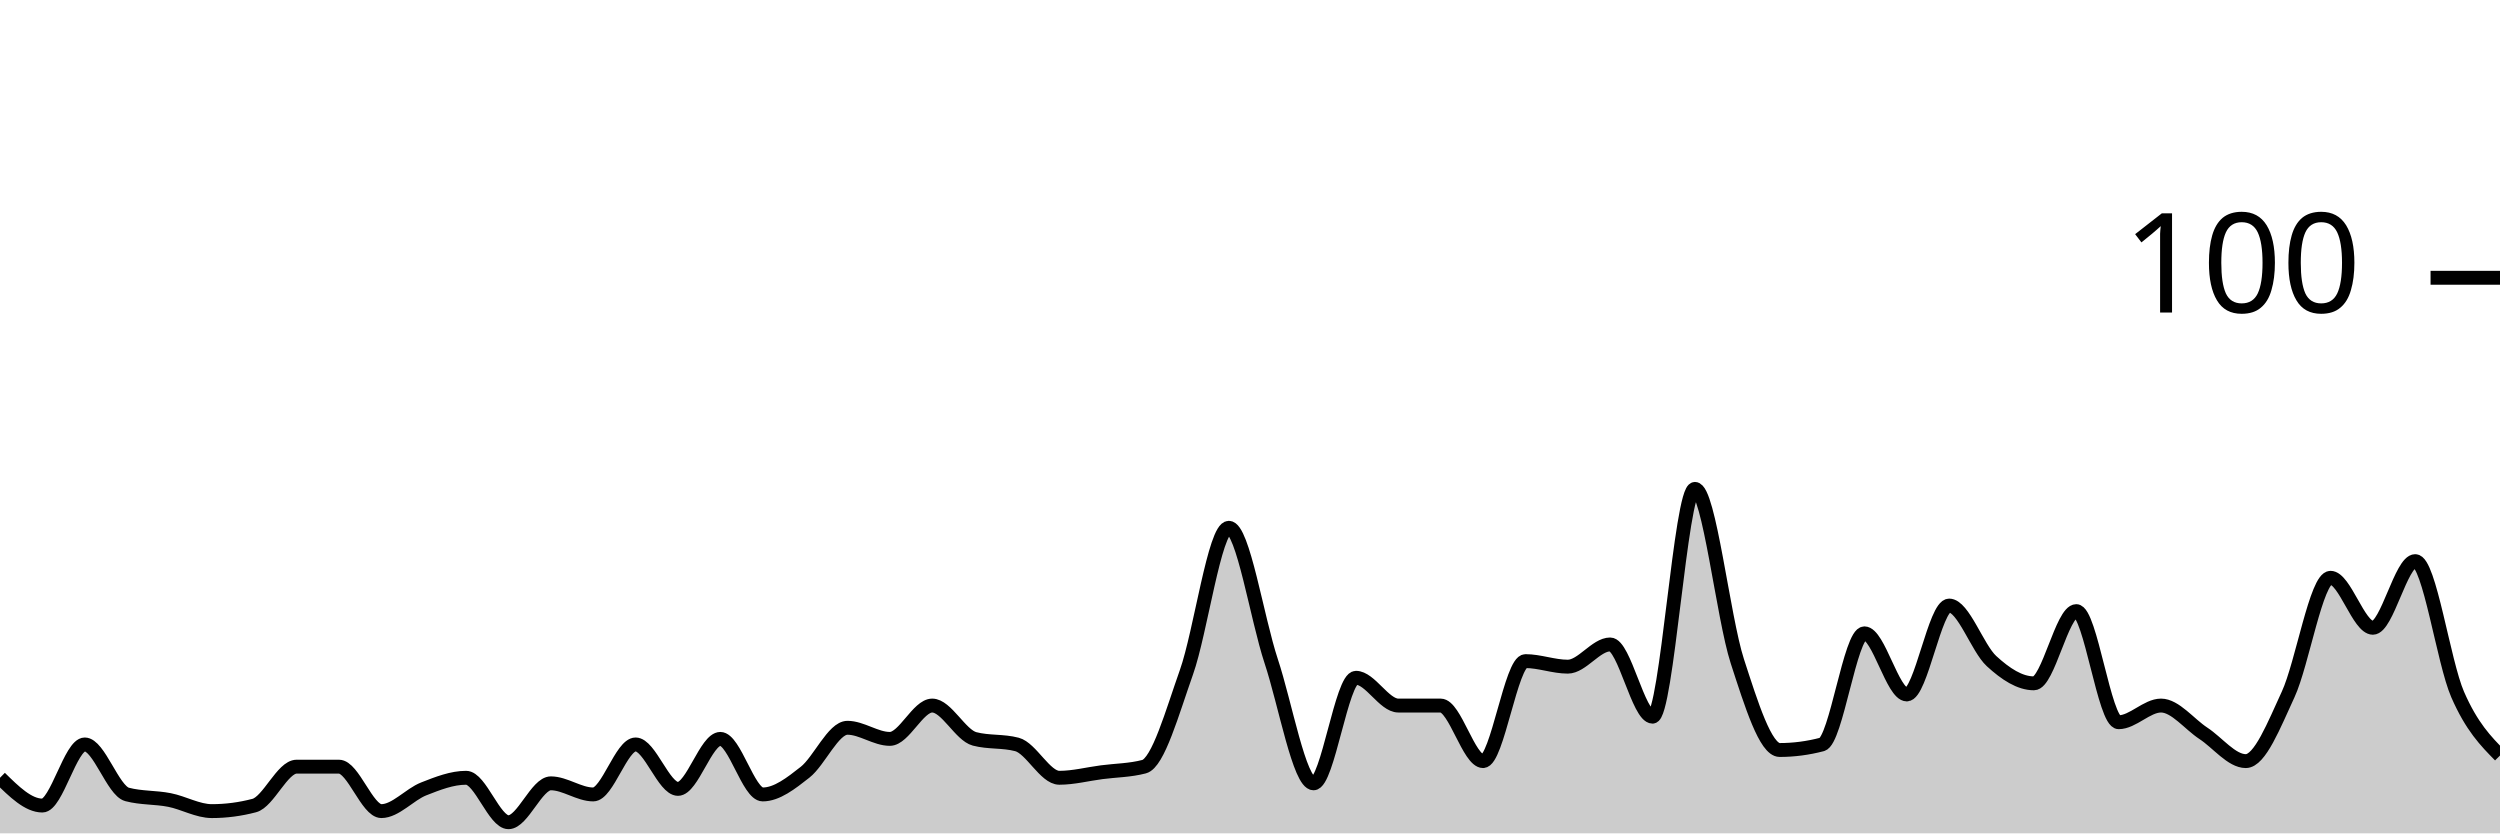
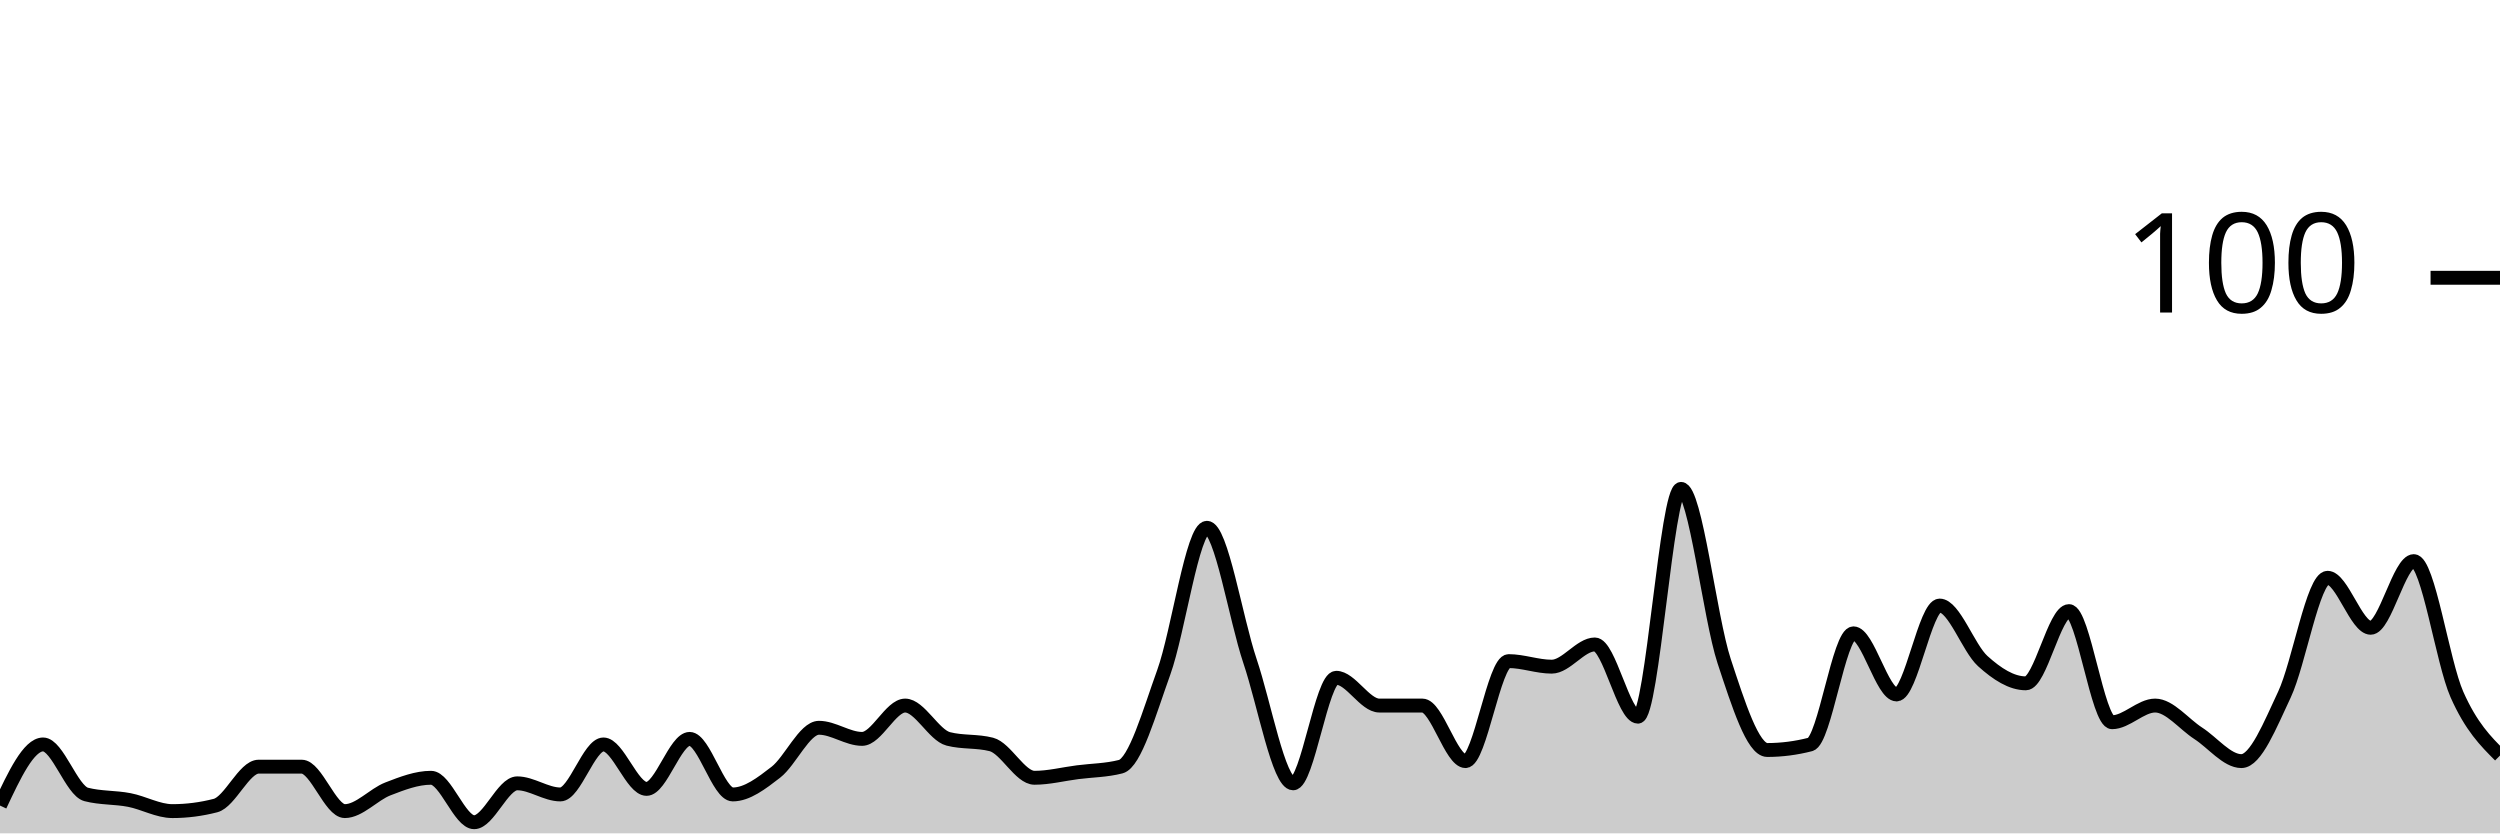
<svg xmlns="http://www.w3.org/2000/svg" viewBox="0 0 180 60">
  <g transform="translate(0,20)">
-     <path class="area" fill="rgba(0, 0, 0, 0.2)" d="M0,36C1.017,37,2.034,38,3.051,38C4.068,38,5.085,33.6,6.102,33.6C7.119,33.6,8.136,36.933,9.153,37.2C10.169,37.467,11.186,37.4,12.203,37.6C13.22,37.8,14.237,38.4,15.254,38.4C16.271,38.4,17.288,38.267,18.305,38C19.322,37.733,20.339,35.2,21.356,35.2C22.373,35.2,23.39,35.2,24.407,35.2C25.424,35.2,26.441,38.4,27.458,38.4C28.475,38.4,29.492,37.2,30.508,36.8C31.525,36.4,32.542,36,33.559,36C34.576,36,35.593,39.2,36.61,39.2C37.627,39.2,38.644,36.4,39.661,36.4C40.678,36.4,41.695,37.2,42.712,37.2C43.729,37.2,44.746,33.6,45.763,33.6C46.78,33.6,47.797,36.8,48.814,36.8C49.831,36.8,50.847,33.2,51.864,33.2C52.881,33.2,53.898,37.2,54.915,37.2C55.932,37.2,56.949,36.4,57.966,35.6C58.983,34.8,60,32.4,61.017,32.4C62.034,32.4,63.051,33.2,64.068,33.2C65.085,33.2,66.102,30.8,67.119,30.8C68.136,30.8,69.153,32.933,70.169,33.2C71.186,33.467,72.203,33.333,73.22,33.6C74.237,33.867,75.254,36,76.271,36C77.288,36,78.305,35.733,79.322,35.6C80.339,35.467,81.356,35.467,82.373,35.2C83.39,34.933,84.407,31.267,85.424,28.4C86.441,25.533,87.458,18,88.475,18C89.492,18,90.508,24.533,91.525,27.6C92.542,30.667,93.559,36.4,94.576,36.4C95.593,36.4,96.61,28.8,97.627,28.8C98.644,28.8,99.661,30.8,100.678,30.8C101.695,30.8,102.712,30.8,103.729,30.8C104.746,30.8,105.763,34.8,106.78,34.8C107.797,34.8,108.814,27.6,109.831,27.6C110.847,27.6,111.864,28,112.881,28C113.898,28,114.915,26.4,115.932,26.4C116.949,26.4,117.966,31.6,118.983,31.6C120,31.6,121.017,15.2,122.034,15.2C123.051,15.2,124.068,24.467,125.085,27.6C126.102,30.733,127.119,34,128.136,34C129.153,34,130.169,33.867,131.186,33.6C132.203,33.333,133.22,25.6,134.237,25.6C135.254,25.6,136.271,30,137.288,30C138.305,30,139.322,23.6,140.339,23.6C141.356,23.6,142.373,26.667,143.39,27.6C144.407,28.533,145.424,29.2,146.441,29.2C147.458,29.2,148.475,24,149.492,24C150.508,24,151.525,32,152.542,32C153.559,32,154.576,30.8,155.593,30.8C156.61,30.8,157.627,32.133,158.644,32.8C159.661,33.467,160.678,34.8,161.695,34.8C162.712,34.8,163.729,32.2,164.746,30C165.763,27.8,166.78,21.6,167.797,21.6C168.814,21.6,169.831,25.2,170.847,25.2C171.864,25.2,172.881,20.4,173.898,20.4C174.915,20.4,175.932,27.667,176.949,30C177.966,32.333,178.983,33.367,180,34.4L180,40C178.983,40,177.966,40,176.949,40C175.932,40,174.915,40,173.898,40C172.881,40,171.864,40,170.847,40C169.831,40,168.814,40,167.797,40C166.78,40,165.763,40,164.746,40C163.729,40,162.712,40,161.695,40C160.678,40,159.661,40,158.644,40C157.627,40,156.61,40,155.593,40C154.576,40,153.559,40,152.542,40C151.525,40,150.508,40,149.492,40C148.475,40,147.458,40,146.441,40C145.424,40,144.407,40,143.39,40C142.373,40,141.356,40,140.339,40C139.322,40,138.305,40,137.288,40C136.271,40,135.254,40,134.237,40C133.22,40,132.203,40,131.186,40C130.169,40,129.153,40,128.136,40C127.119,40,126.102,40,125.085,40C124.068,40,123.051,40,122.034,40C121.017,40,120,40,118.983,40C117.966,40,116.949,40,115.932,40C114.915,40,113.898,40,112.881,40C111.864,40,110.847,40,109.831,40C108.814,40,107.797,40,106.78,40C105.763,40,104.746,40,103.729,40C102.712,40,101.695,40,100.678,40C99.661,40,98.644,40,97.627,40C96.61,40,95.593,40,94.576,40C93.559,40,92.542,40,91.525,40C90.508,40,89.492,40,88.475,40C87.458,40,86.441,40,85.424,40C84.407,40,83.39,40,82.373,40C81.356,40,80.339,40,79.322,40C78.305,40,77.288,40,76.271,40C75.254,40,74.237,40,73.22,40C72.203,40,71.186,40,70.169,40C69.153,40,68.136,40,67.119,40C66.102,40,65.085,40,64.068,40C63.051,40,62.034,40,61.017,40C60,40,58.983,40,57.966,40C56.949,40,55.932,40,54.915,40C53.898,40,52.881,40,51.864,40C50.847,40,49.831,40,48.814,40C47.797,40,46.78,40,45.763,40C44.746,40,43.729,40,42.712,40C41.695,40,40.678,40,39.661,40C38.644,40,37.627,40,36.61,40C35.593,40,34.576,40,33.559,40C32.542,40,31.525,40,30.508,40C29.492,40,28.475,40,27.458,40C26.441,40,25.424,40,24.407,40C23.39,40,22.373,40,21.356,40C20.339,40,19.322,40,18.305,40C17.288,40,16.271,40,15.254,40C14.237,40,13.22,40,12.203,40C11.186,40,10.169,40,9.153,40C8.136,40,7.119,40,6.102,40C5.085,40,4.068,40,3.051,40C2.034,40,1.017,40,0,40Z" />
-     <path class="line" stroke="black" fill="none" d="M0,36C1.017,37,2.034,38,3.051,38C4.068,38,5.085,33.6,6.102,33.6C7.119,33.6,8.136,36.933,9.153,37.2C10.169,37.467,11.186,37.4,12.203,37.6C13.22,37.8,14.237,38.4,15.254,38.4C16.271,38.4,17.288,38.267,18.305,38C19.322,37.733,20.339,35.2,21.356,35.2C22.373,35.2,23.39,35.2,24.407,35.2C25.424,35.2,26.441,38.4,27.458,38.4C28.475,38.4,29.492,37.2,30.508,36.8C31.525,36.4,32.542,36,33.559,36C34.576,36,35.593,39.2,36.61,39.2C37.627,39.2,38.644,36.4,39.661,36.4C40.678,36.4,41.695,37.2,42.712,37.2C43.729,37.2,44.746,33.6,45.763,33.6C46.78,33.6,47.797,36.8,48.814,36.8C49.831,36.8,50.847,33.2,51.864,33.2C52.881,33.2,53.898,37.2,54.915,37.2C55.932,37.2,56.949,36.4,57.966,35.6C58.983,34.8,60,32.4,61.017,32.4C62.034,32.4,63.051,33.2,64.068,33.2C65.085,33.2,66.102,30.8,67.119,30.8C68.136,30.8,69.153,32.933,70.169,33.2C71.186,33.467,72.203,33.333,73.22,33.6C74.237,33.867,75.254,36,76.271,36C77.288,36,78.305,35.733,79.322,35.6C80.339,35.467,81.356,35.467,82.373,35.2C83.39,34.933,84.407,31.267,85.424,28.4C86.441,25.533,87.458,18,88.475,18C89.492,18,90.508,24.533,91.525,27.6C92.542,30.667,93.559,36.4,94.576,36.4C95.593,36.4,96.61,28.8,97.627,28.8C98.644,28.8,99.661,30.8,100.678,30.8C101.695,30.8,102.712,30.8,103.729,30.8C104.746,30.8,105.763,34.8,106.78,34.8C107.797,34.8,108.814,27.6,109.831,27.6C110.847,27.6,111.864,28,112.881,28C113.898,28,114.915,26.4,115.932,26.4C116.949,26.4,117.966,31.6,118.983,31.6C120,31.6,121.017,15.2,122.034,15.2C123.051,15.2,124.068,24.467,125.085,27.6C126.102,30.733,127.119,34,128.136,34C129.153,34,130.169,33.867,131.186,33.6C132.203,33.333,133.22,25.6,134.237,25.6C135.254,25.6,136.271,30,137.288,30C138.305,30,139.322,23.6,140.339,23.6C141.356,23.6,142.373,26.667,143.39,27.6C144.407,28.533,145.424,29.2,146.441,29.2C147.458,29.2,148.475,24,149.492,24C150.508,24,151.525,32,152.542,32C153.559,32,154.576,30.8,155.593,30.8C156.61,30.8,157.627,32.133,158.644,32.8C159.661,33.467,160.678,34.8,161.695,34.8C162.712,34.8,163.729,32.2,164.746,30C165.763,27.8,166.78,21.6,167.797,21.6C168.814,21.6,169.831,25.2,170.847,25.2C171.864,25.2,172.881,20.4,173.898,20.4C174.915,20.4,175.932,27.667,176.949,30C177.966,32.333,178.983,33.367,180,34.4" />
+     <path class="area" fill="rgba(0, 0, 0, 0.2)" d="M0,38C1.034,35.8,2.069,33.6,3.103,33.6C4.138,33.6,5.172,36.933,6.207,37.2C7.241,37.467,8.276,37.4,9.31,37.6C10.345,37.8,11.379,38.4,12.414,38.4C13.448,38.4,14.483,38.267,15.517,38C16.552,37.733,17.586,35.2,18.621,35.2C19.655,35.2,20.69,35.2,21.724,35.2C22.759,35.2,23.793,38.4,24.828,38.4C25.862,38.4,26.897,37.2,27.931,36.8C28.966,36.4,30,36,31.034,36C32.069,36,33.103,39.2,34.138,39.2C35.172,39.2,36.207,36.4,37.241,36.4C38.276,36.4,39.31,37.2,40.345,37.2C41.379,37.2,42.414,33.6,43.448,33.6C44.483,33.6,45.517,36.8,46.552,36.8C47.586,36.8,48.621,33.2,49.655,33.2C50.69,33.2,51.724,37.2,52.759,37.2C53.793,37.2,54.828,36.4,55.862,35.6C56.897,34.8,57.931,32.4,58.966,32.4C60,32.4,61.034,33.2,62.069,33.2C63.103,33.2,64.138,30.8,65.172,30.8C66.207,30.8,67.241,32.933,68.276,33.2C69.31,33.467,70.345,33.333,71.379,33.6C72.414,33.867,73.448,36,74.483,36C75.517,36,76.552,35.733,77.586,35.6C78.621,35.467,79.655,35.467,80.69,35.2C81.724,34.933,82.759,31.267,83.793,28.4C84.828,25.533,85.862,18,86.897,18C87.931,18,88.966,24.533,90,27.6C91.034,30.667,92.069,36.4,93.103,36.4C94.138,36.4,95.172,28.8,96.207,28.8C97.241,28.8,98.276,30.8,99.31,30.8C100.345,30.8,101.379,30.8,102.414,30.8C103.448,30.8,104.483,34.8,105.517,34.8C106.552,34.8,107.586,27.6,108.621,27.6C109.655,27.6,110.69,28,111.724,28C112.759,28,113.793,26.4,114.828,26.4C115.862,26.4,116.897,31.6,117.931,31.6C118.966,31.6,120,15.2,121.034,15.2C122.069,15.2,123.103,24.467,124.138,27.6C125.172,30.733,126.207,34,127.241,34C128.276,34,129.31,33.867,130.345,33.6C131.379,33.333,132.414,25.6,133.448,25.6C134.483,25.6,135.517,30,136.552,30C137.586,30,138.621,23.6,139.655,23.6C140.69,23.6,141.724,26.667,142.759,27.6C143.793,28.533,144.828,29.2,145.862,29.2C146.897,29.2,147.931,24,148.966,24C150,24,151.034,32,152.069,32C153.103,32,154.138,30.8,155.172,30.8C156.207,30.8,157.241,32.133,158.276,32.8C159.31,33.467,160.345,34.8,161.379,34.8C162.414,34.8,163.448,32.2,164.483,30C165.517,27.8,166.552,21.6,167.586,21.6C168.621,21.6,169.655,25.2,170.69,25.2C171.724,25.2,172.759,20.4,173.793,20.4C174.828,20.4,175.862,27.667,176.897,30C177.931,32.333,178.966,33.367,180,34.4L180,40C178.966,40,177.931,40,176.897,40C175.862,40,174.828,40,173.793,40C172.759,40,171.724,40,170.69,40C169.655,40,168.621,40,167.586,40C166.552,40,165.517,40,164.483,40C163.448,40,162.414,40,161.379,40C160.345,40,159.31,40,158.276,40C157.241,40,156.207,40,155.172,40C154.138,40,153.103,40,152.069,40C151.034,40,150,40,148.966,40C147.931,40,146.897,40,145.862,40C144.828,40,143.793,40,142.759,40C141.724,40,140.69,40,139.655,40C138.621,40,137.586,40,136.552,40C135.517,40,134.483,40,133.448,40C132.414,40,131.379,40,130.345,40C129.31,40,128.276,40,127.241,40C126.207,40,125.172,40,124.138,40C123.103,40,122.069,40,121.034,40C120,40,118.966,40,117.931,40C116.897,40,115.862,40,114.828,40C113.793,40,112.759,40,111.724,40C110.69,40,109.655,40,108.621,40C107.586,40,106.552,40,105.517,40C104.483,40,103.448,40,102.414,40C101.379,40,100.345,40,99.31,40C98.276,40,97.241,40,96.207,40C95.172,40,94.138,40,93.103,40C92.069,40,91.034,40,90,40C88.966,40,87.931,40,86.897,40C85.862,40,84.828,40,83.793,40C82.759,40,81.724,40,80.69,40C79.655,40,78.621,40,77.586,40C76.552,40,75.517,40,74.483,40C73.448,40,72.414,40,71.379,40C70.345,40,69.31,40,68.276,40C67.241,40,66.207,40,65.172,40C64.138,40,63.103,40,62.069,40C61.034,40,60,40,58.966,40C57.931,40,56.897,40,55.862,40C54.828,40,53.793,40,52.759,40C51.724,40,50.69,40,49.655,40C48.621,40,47.586,40,46.552,40C45.517,40,44.483,40,43.448,40C42.414,40,41.379,40,40.345,40C39.31,40,38.276,40,37.241,40C36.207,40,35.172,40,34.138,40C33.103,40,32.069,40,31.034,40C30,40,28.966,40,27.931,40C26.897,40,25.862,40,24.828,40C23.793,40,22.759,40,21.724,40C20.69,40,19.655,40,18.621,40C17.586,40,16.552,40,15.517,40C14.483,40,13.448,40,12.414,40C11.379,40,10.345,40,9.31,40C8.276,40,7.241,40,6.207,40C5.172,40,4.138,40,3.103,40C2.069,40,1.034,40,0,40Z" />
+     <path class="line" stroke="black" fill="none" d="M0,38C1.034,35.8,2.069,33.6,3.103,33.6C4.138,33.6,5.172,36.933,6.207,37.2C7.241,37.467,8.276,37.4,9.31,37.6C10.345,37.8,11.379,38.4,12.414,38.4C13.448,38.4,14.483,38.267,15.517,38C16.552,37.733,17.586,35.2,18.621,35.2C19.655,35.2,20.69,35.2,21.724,35.2C22.759,35.2,23.793,38.4,24.828,38.4C25.862,38.4,26.897,37.2,27.931,36.8C28.966,36.4,30,36,31.034,36C32.069,36,33.103,39.2,34.138,39.2C35.172,39.2,36.207,36.4,37.241,36.4C38.276,36.4,39.31,37.2,40.345,37.2C41.379,37.2,42.414,33.6,43.448,33.6C44.483,33.6,45.517,36.8,46.552,36.8C47.586,36.8,48.621,33.2,49.655,33.2C50.69,33.2,51.724,37.2,52.759,37.2C53.793,37.2,54.828,36.4,55.862,35.6C56.897,34.8,57.931,32.4,58.966,32.4C60,32.4,61.034,33.2,62.069,33.2C63.103,33.2,64.138,30.8,65.172,30.8C66.207,30.8,67.241,32.933,68.276,33.2C69.31,33.467,70.345,33.333,71.379,33.6C72.414,33.867,73.448,36,74.483,36C75.517,36,76.552,35.733,77.586,35.6C78.621,35.467,79.655,35.467,80.69,35.2C81.724,34.933,82.759,31.267,83.793,28.4C84.828,25.533,85.862,18,86.897,18C87.931,18,88.966,24.533,90,27.6C91.034,30.667,92.069,36.4,93.103,36.4C94.138,36.4,95.172,28.8,96.207,28.8C97.241,28.8,98.276,30.8,99.31,30.8C100.345,30.8,101.379,30.8,102.414,30.8C103.448,30.8,104.483,34.8,105.517,34.8C106.552,34.8,107.586,27.6,108.621,27.6C109.655,27.6,110.69,28,111.724,28C112.759,28,113.793,26.4,114.828,26.4C115.862,26.4,116.897,31.6,117.931,31.6C118.966,31.6,120,15.2,121.034,15.2C122.069,15.2,123.103,24.467,124.138,27.6C125.172,30.733,126.207,34,127.241,34C128.276,34,129.31,33.867,130.345,33.6C131.379,33.333,132.414,25.6,133.448,25.6C134.483,25.6,135.517,30,136.552,30C137.586,30,138.621,23.6,139.655,23.6C140.69,23.6,141.724,26.667,142.759,27.6C143.793,28.533,144.828,29.2,145.862,29.2C146.897,29.2,147.931,24,148.966,24C150,24,151.034,32,152.069,32C153.103,32,154.138,30.8,155.172,30.8C156.207,30.8,157.241,32.133,158.276,32.8C159.31,33.467,160.345,34.8,161.379,34.8C162.414,34.8,163.448,32.2,164.483,30C165.517,27.8,166.552,21.6,167.586,21.6C168.621,21.6,169.655,25.2,170.69,25.2C171.724,25.2,172.759,20.4,173.793,20.4C174.828,20.4,175.862,27.667,176.897,30C177.931,32.333,178.966,33.367,180,34.4" />
    <path class="axis-ceiling" stroke-width="1" stroke="black" fill="none" d="M175,0L180,0" />
    <text class="axis-ceiling-label" font-family="sans-serif" text-anchor="end" font-size="10px" x="170" y="2.5">100</text>
  </g>
</svg>
